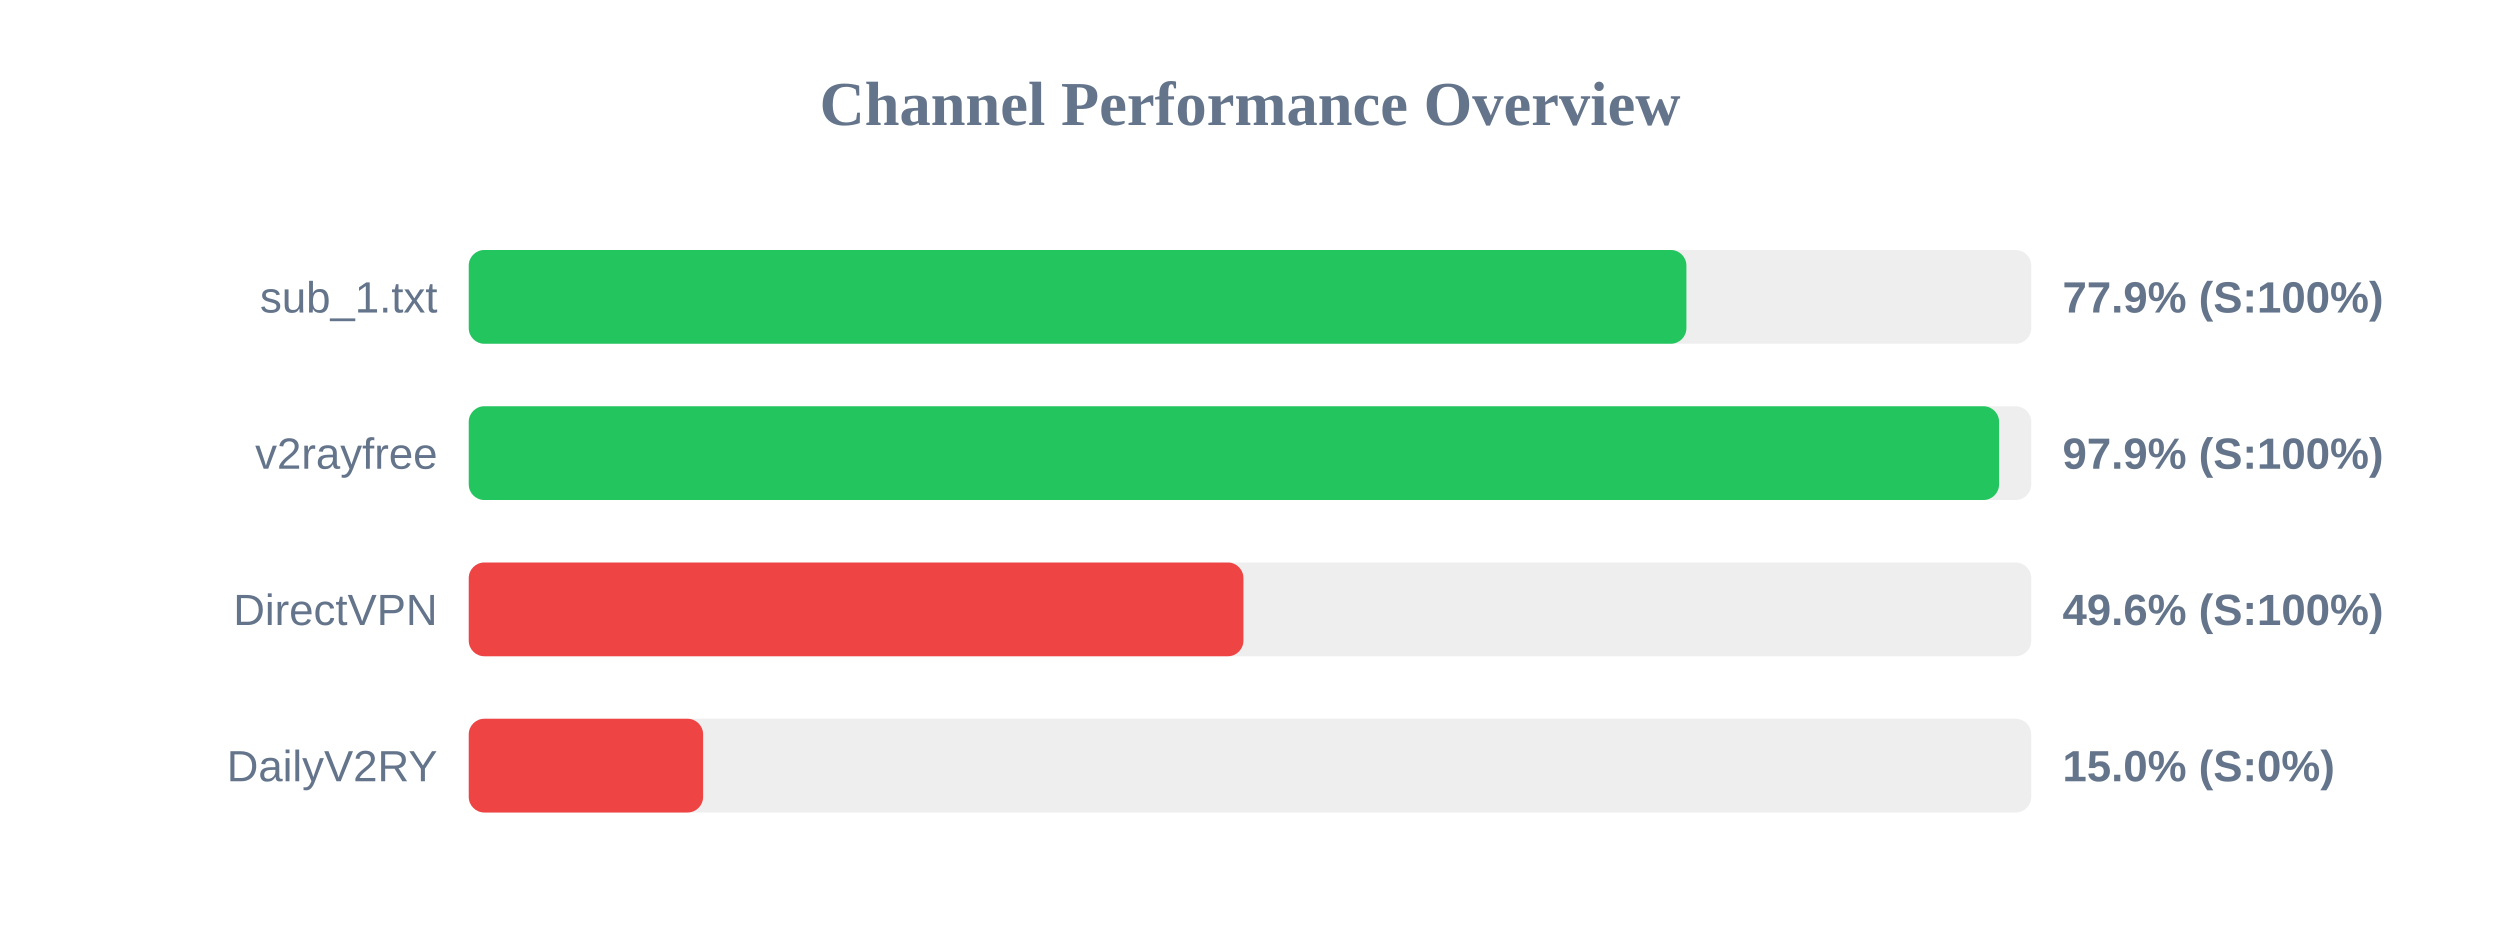
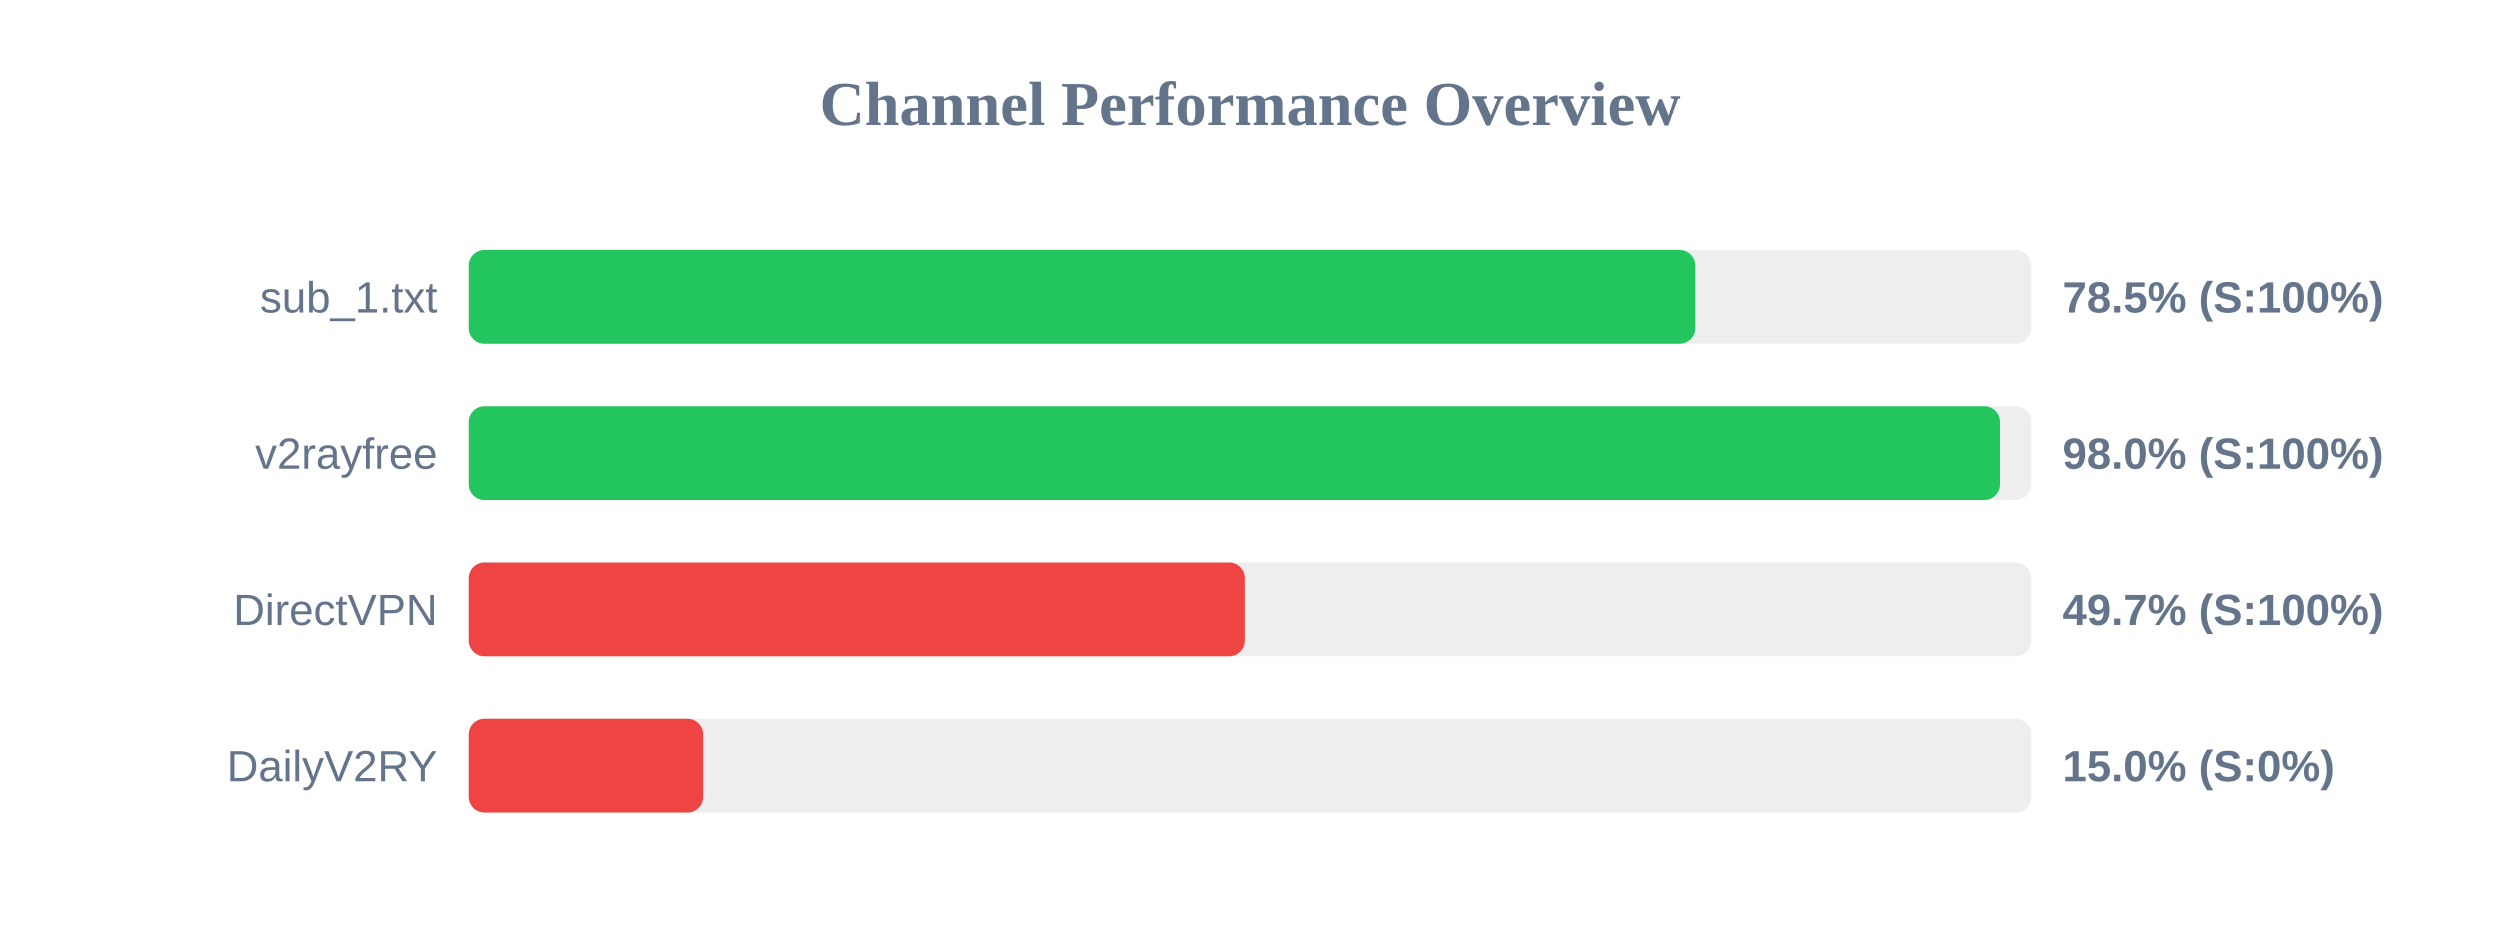
<svg xmlns="http://www.w3.org/2000/svg" width="800" height="300" version="1.1">
  <style>
        .row { font: 14px Arial; fill: #64748b; }
        .score { font: bold 14px Arial; fill: #64748b; }
    </style>
  <text x="400" y="40" text-anchor="middle" font-size="20px" font-weight="bold" fill="#64748b">Channel Performance Overview</text>
  <rect x="150" y="80" width="500" height="30" fill="#eee" rx="5" />
-   <rect x="150" y="80" width="389.65" height="30" fill="#22c55e" rx="5" />
+   <rect x="150" y="80" width="392.5" height="30" fill="#22c55e" rx="5" />
  <text x="140" y="100" text-anchor="end" class="row">sub_1.txt</text>
-   <text x="660" y="100" text-anchor="start" class="score">77.9% (S:100%)</text>
+   <text x="660" y="100" text-anchor="start" class="score">78.5% (S:100%)</text>
  <rect x="150" y="130" width="500" height="30" fill="#eee" rx="5" />
-   <rect x="150" y="130" width="489.7" height="30" fill="#22c55e" rx="5" />
+   <rect x="150" y="130" width="490.0" height="30" fill="#22c55e" rx="5" />
  <text x="140" y="150" text-anchor="end" class="row">v2rayfree</text>
-   <text x="660" y="150" text-anchor="start" class="score">97.9% (S:100%)</text>
+   <text x="660" y="150" text-anchor="start" class="score">98.0% (S:100%)</text>
  <rect x="150" y="180" width="500" height="30" fill="#eee" rx="5" />
-   <rect x="150" y="180" width="247.9" height="30" fill="#ef4444" rx="5" />
+   <rect x="150" y="180" width="248.35" height="30" fill="#ef4444" rx="5" />
  <text x="140" y="200" text-anchor="end" class="row">DirectVPN</text>
-   <text x="660" y="200" text-anchor="start" class="score">49.6% (S:100%)</text>
+   <text x="660" y="200" text-anchor="start" class="score">49.7% (S:100%)</text>
  <rect x="150" y="230" width="500" height="30" fill="#eee" rx="5" />
  <rect x="150" y="230" width="75.0" height="30" fill="#ef4444" rx="5" />
  <text x="140" y="250" text-anchor="end" class="row">DailyV2RY</text>
  <text x="660" y="250" text-anchor="start" class="score">15.0% (S:0%)</text>
</svg>
